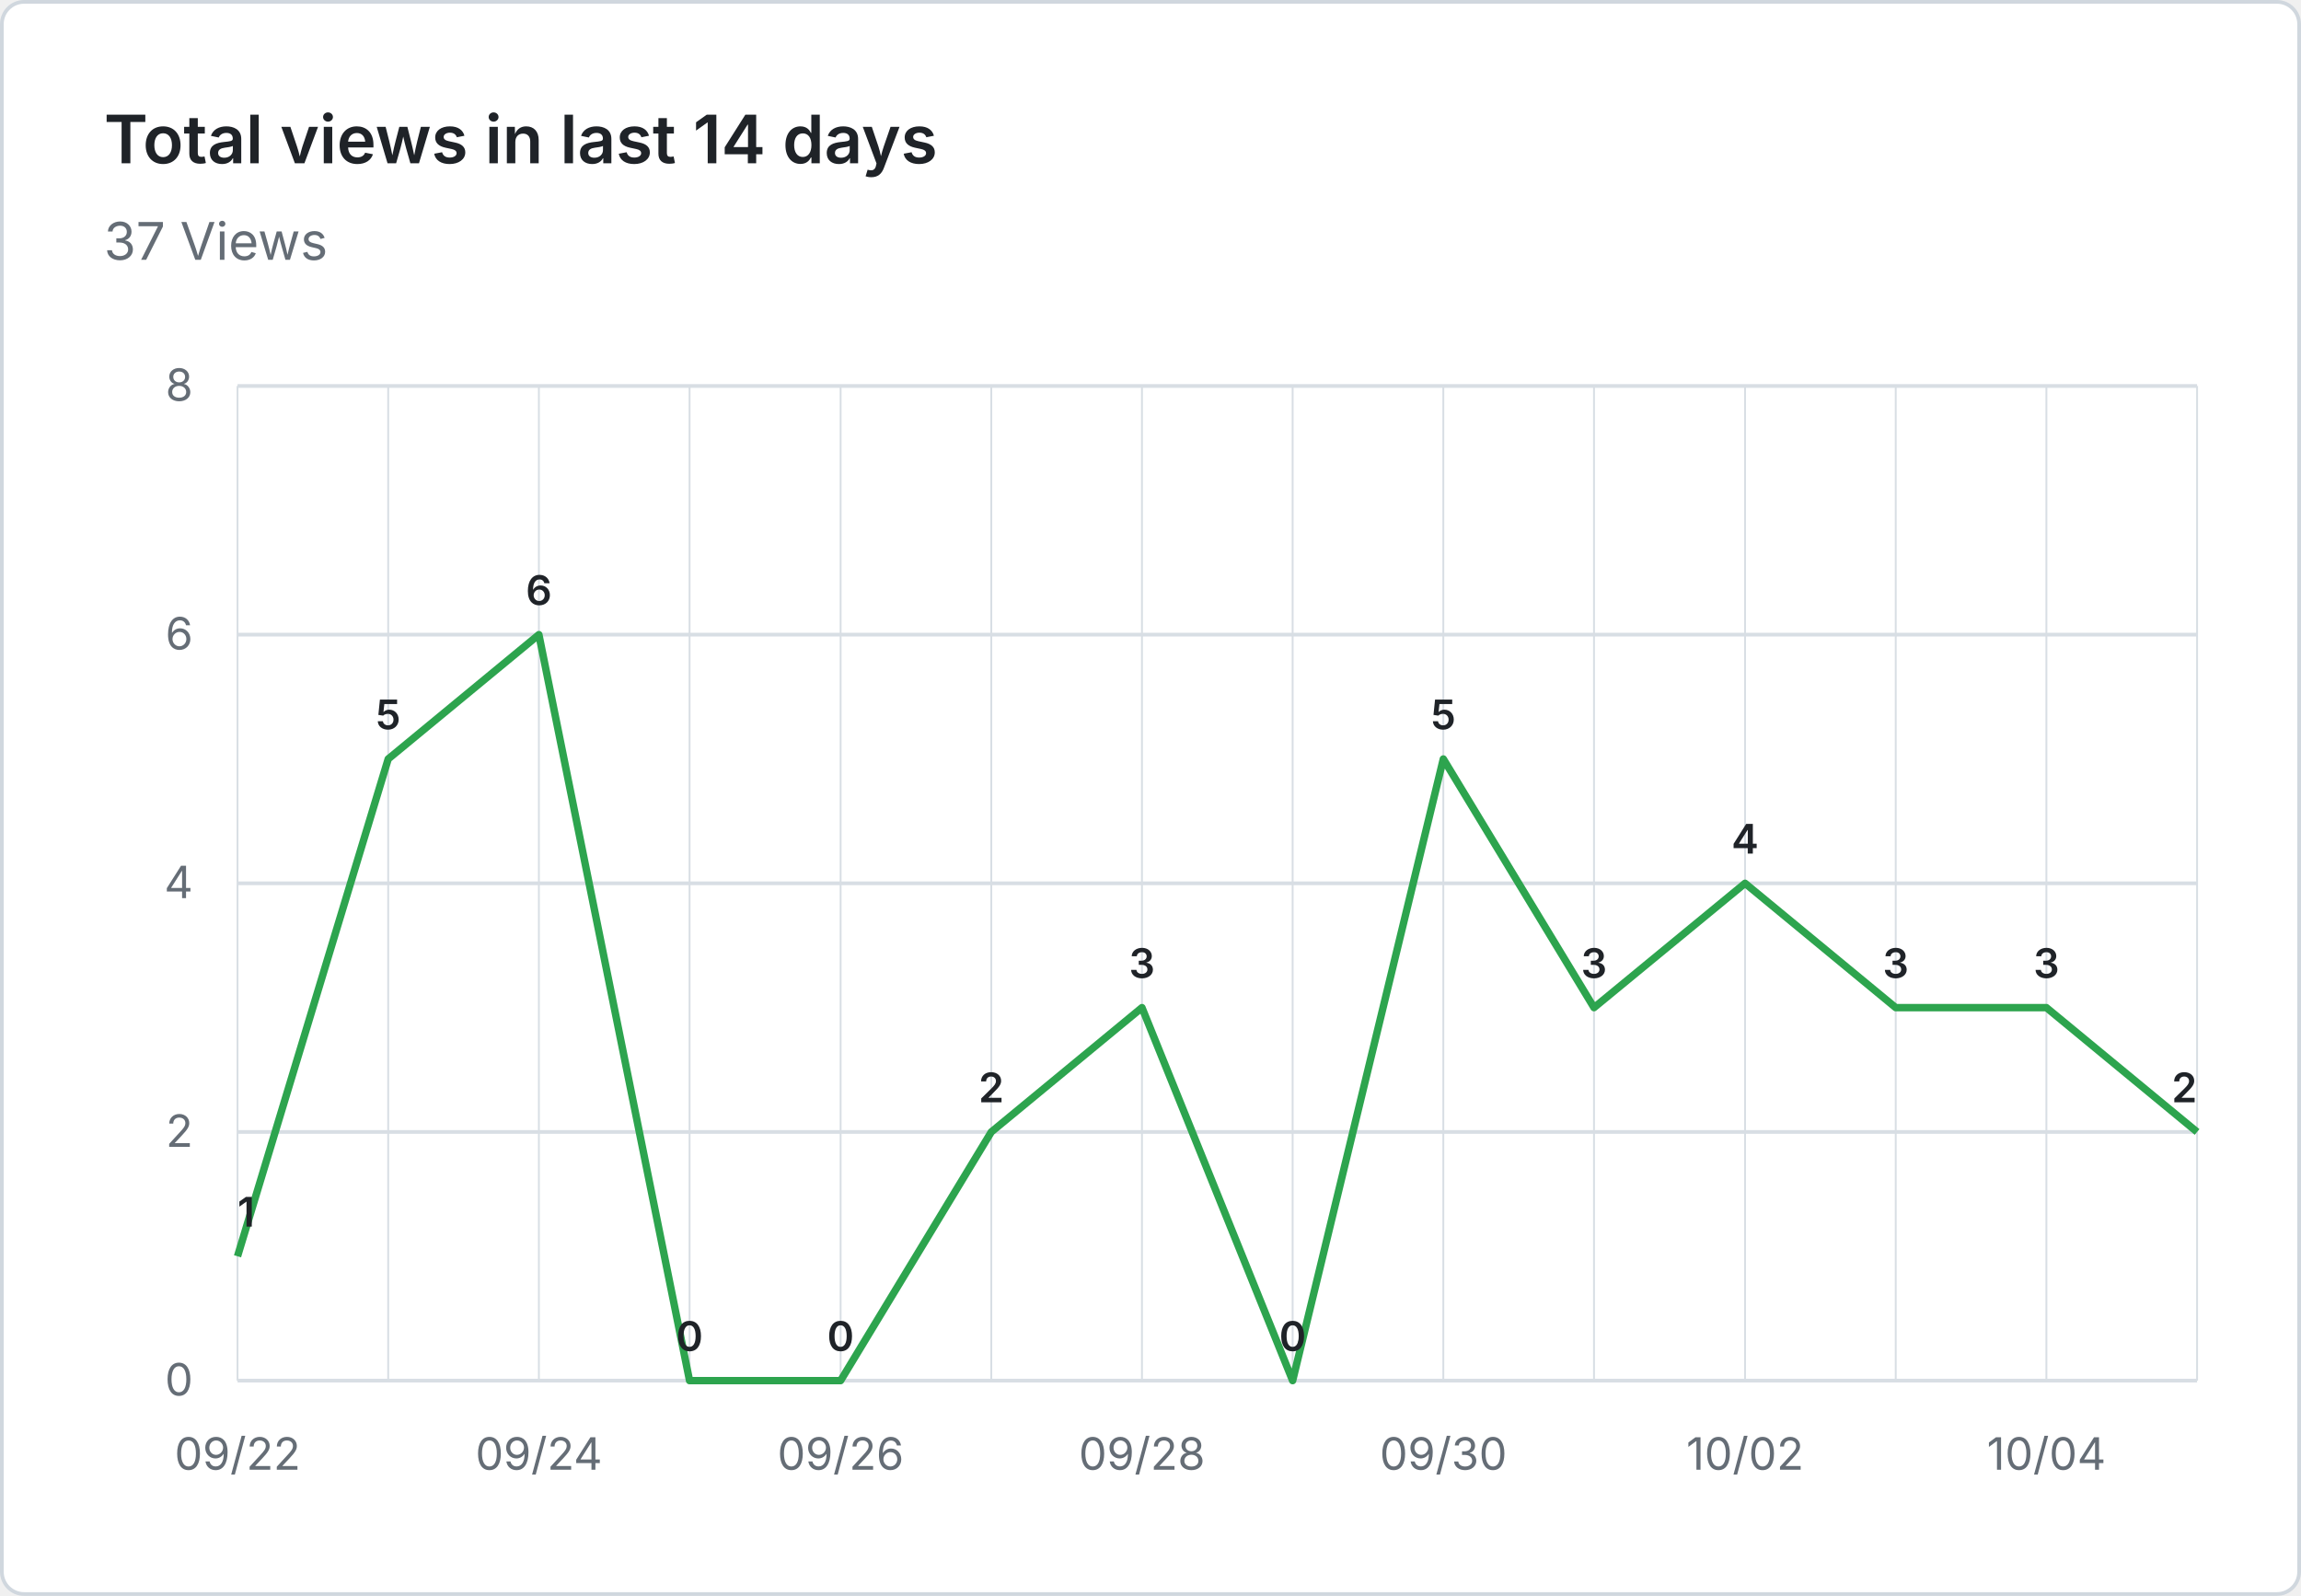
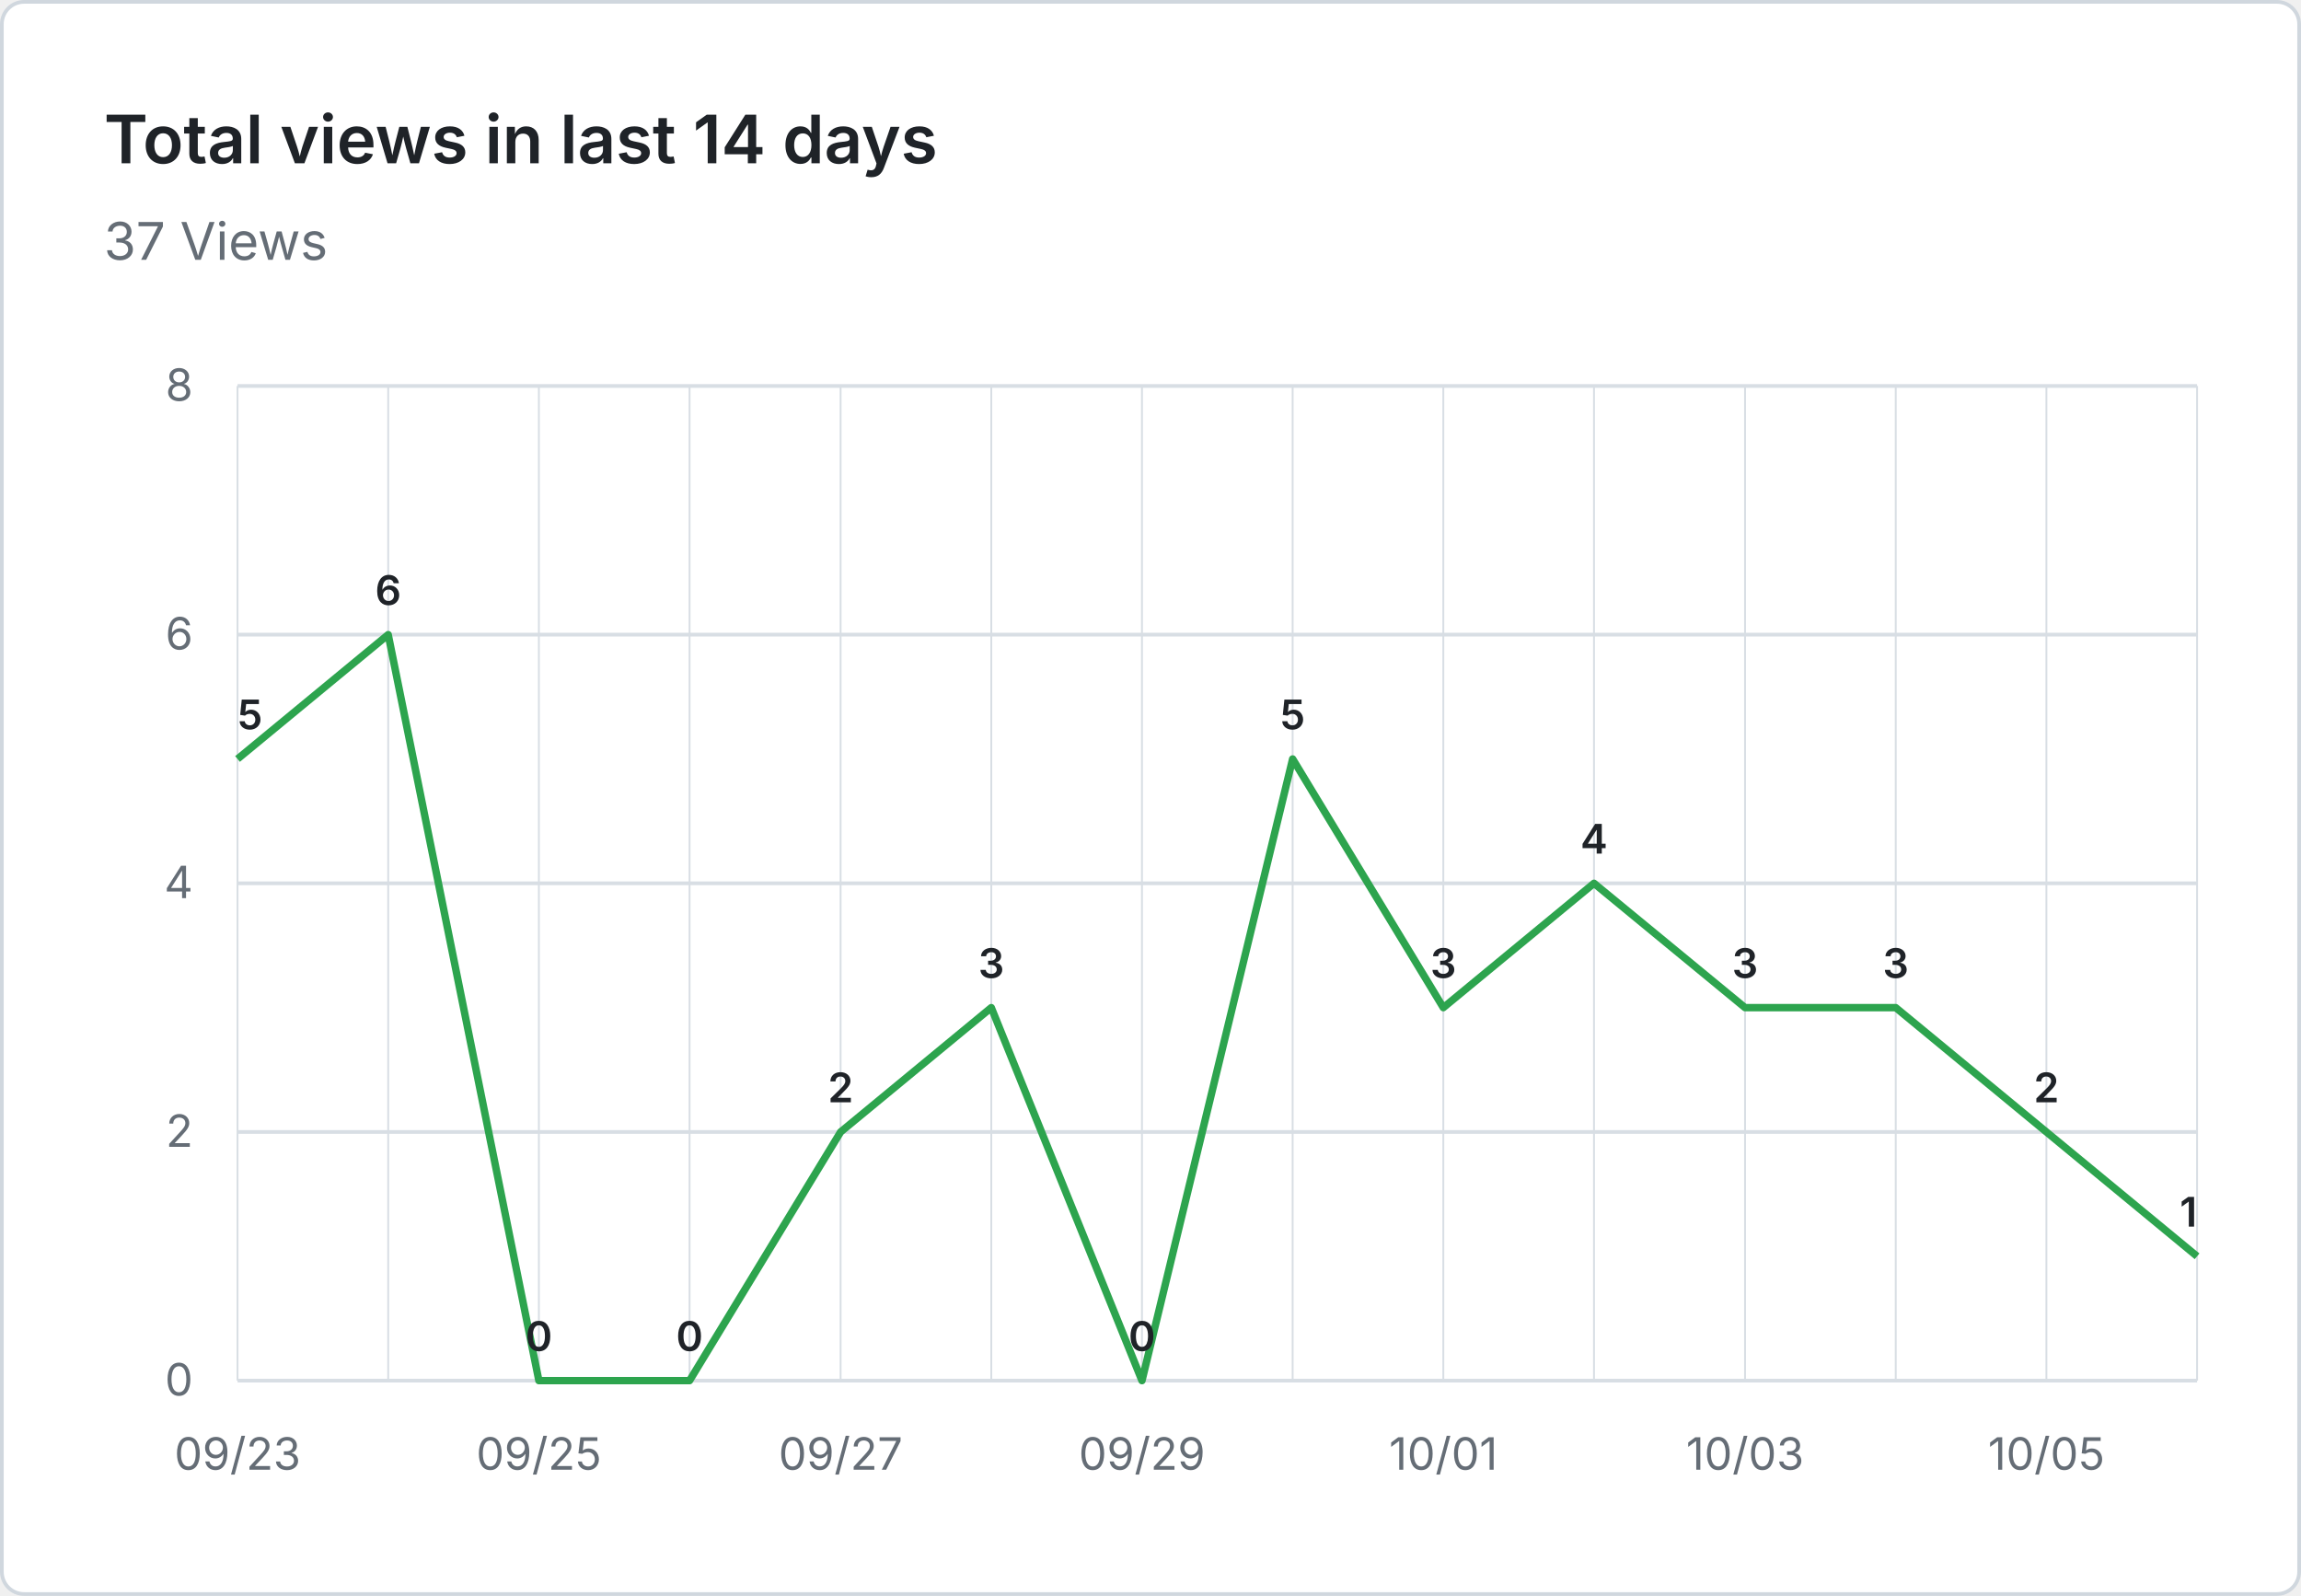
<svg xmlns="http://www.w3.org/2000/svg" viewBox="0 0 620 430" width="620" height="430" role="img" aria-label="Total views in last 14 days: 37 Views">
  <rect x="0.5" y="0.5" width="619" height="429" fill="#ffffff" stroke="#d0d7de" rx="6" />
  <g font-family="system-ui, -apple-system, 'Segoe UI', sans-serif">
    <text x="28" y="44" fill="#1f2328" font-size="18" font-weight="600">Total views in last 14 days</text>
    <text x="28" y="70" fill="#656d76" font-size="14">37 Views</text>
    <line x1="64" y1="372.0" x2="592" y2="372.0" stroke="#d8dee4" stroke-width="1" />
    <text x="52" y="376.0" text-anchor="end" fill="#656d76" font-size="12">0</text>
    <line x1="64" y1="305.0" x2="592" y2="305.0" stroke="#d8dee4" stroke-width="1" />
    <text x="52" y="309.0" text-anchor="end" fill="#656d76" font-size="12">2</text>
    <line x1="64" y1="238.0" x2="592" y2="238.0" stroke="#d8dee4" stroke-width="1" />
    <text x="52" y="242.0" text-anchor="end" fill="#656d76" font-size="12">4</text>
    <line x1="64" y1="171.0" x2="592" y2="171.0" stroke="#d8dee4" stroke-width="1" />
    <text x="52" y="175.0" text-anchor="end" fill="#656d76" font-size="12">6</text>
    <line x1="64" y1="104.0" x2="592" y2="104.0" stroke="#d8dee4" stroke-width="1" />
    <text x="52" y="108.0" text-anchor="end" fill="#656d76" font-size="12">8</text>
    <line x1="64.0" y1="104" x2="64.0" y2="372" stroke="#d8dee4" stroke-width="0.5" />
    <line x1="104.6" y1="104" x2="104.6" y2="372" stroke="#d8dee4" stroke-width="0.5" />
    <line x1="145.2" y1="104" x2="145.2" y2="372" stroke="#d8dee4" stroke-width="0.5" />
    <line x1="185.8" y1="104" x2="185.8" y2="372" stroke="#d8dee4" stroke-width="0.5" />
    <line x1="226.5" y1="104" x2="226.5" y2="372" stroke="#d8dee4" stroke-width="0.5" />
    <line x1="267.1" y1="104" x2="267.1" y2="372" stroke="#d8dee4" stroke-width="0.5" />
    <line x1="307.7" y1="104" x2="307.7" y2="372" stroke="#d8dee4" stroke-width="0.5" />
    <line x1="348.3" y1="104" x2="348.3" y2="372" stroke="#d8dee4" stroke-width="0.5" />
    <line x1="388.9" y1="104" x2="388.9" y2="372" stroke="#d8dee4" stroke-width="0.5" />
    <line x1="429.5" y1="104" x2="429.5" y2="372" stroke="#d8dee4" stroke-width="0.5" />
    <line x1="470.2" y1="104" x2="470.2" y2="372" stroke="#d8dee4" stroke-width="0.5" />
    <line x1="510.8" y1="104" x2="510.8" y2="372" stroke="#d8dee4" stroke-width="0.5" />
    <line x1="551.4" y1="104" x2="551.4" y2="372" stroke="#d8dee4" stroke-width="0.5" />
    <line x1="592.0" y1="104" x2="592.0" y2="372" stroke="#d8dee4" stroke-width="0.5" />
-     <text x="64.0" y="396" text-anchor="middle" fill="#656d76" font-size="12">09/22</text>
-     <text x="145.2" y="396" text-anchor="middle" fill="#656d76" font-size="12">09/24</text>
-     <text x="226.5" y="396" text-anchor="middle" fill="#656d76" font-size="12">09/26</text>
-     <text x="307.7" y="396" text-anchor="middle" fill="#656d76" font-size="12">09/28</text>
-     <text x="388.9" y="396" text-anchor="middle" fill="#656d76" font-size="12">09/30</text>
-     <text x="470.2" y="396" text-anchor="middle" fill="#656d76" font-size="12">10/02</text>
-     <text x="551.4" y="396" text-anchor="middle" fill="#656d76" font-size="12">10/04</text>
-     <path d="M 64.0 338.5 L 104.6 204.5 L 145.2 171.0 L 185.8 372.0 L 226.5 372.0 L 267.1 305.0 L 307.7 271.5 L 348.3 372.0 L 388.9 204.5 L 429.5 271.5 L 470.2 238.0 L 510.8 271.5 L 551.4 271.5 L 592.0 305.0" fill="none" stroke="#2da44e" stroke-width="2" stroke-linejoin="round" />
-     <text x="64.0" y="330.5" text-anchor="start" fill="#1f2328" font-size="11" font-weight="600">1</text>
-     <text x="104.6" y="196.5" text-anchor="middle" fill="#1f2328" font-size="11" font-weight="600">5</text>
-     <text x="145.2" y="163.0" text-anchor="middle" fill="#1f2328" font-size="11" font-weight="600">6</text>
+     <text x="64.0" y="396" text-anchor="middle" fill="#656d76" font-size="12">09/23</text>
+     <text x="145.2" y="396" text-anchor="middle" fill="#656d76" font-size="12">09/25</text>
+     <text x="226.5" y="396" text-anchor="middle" fill="#656d76" font-size="12">09/27</text>
+     <text x="307.7" y="396" text-anchor="middle" fill="#656d76" font-size="12">09/29</text>
+     <text x="388.9" y="396" text-anchor="middle" fill="#656d76" font-size="12">10/01</text>
+     <text x="470.2" y="396" text-anchor="middle" fill="#656d76" font-size="12">10/03</text>
+     <text x="551.4" y="396" text-anchor="middle" fill="#656d76" font-size="12">10/05</text>
+     <path d="M 64.0 204.5 L 104.6 171.0 L 145.2 372.0 L 185.8 372.0 L 226.5 305.0 L 267.1 271.5 L 307.7 372.0 L 348.3 204.5 L 388.9 271.5 L 429.5 238.0 L 470.2 271.5 L 510.8 271.5 L 551.4 305.0 L 592.0 338.5" fill="none" stroke="#2da44e" stroke-width="2" stroke-linejoin="round" />
+     <text x="64.0" y="196.5" text-anchor="start" fill="#1f2328" font-size="11" font-weight="600">5</text>
+     <text x="104.6" y="163.0" text-anchor="middle" fill="#1f2328" font-size="11" font-weight="600">6</text>
+     <text x="145.2" y="364.0" text-anchor="middle" fill="#1f2328" font-size="11" font-weight="600">0</text>
    <text x="185.8" y="364.0" text-anchor="middle" fill="#1f2328" font-size="11" font-weight="600">0</text>
-     <text x="226.5" y="364.0" text-anchor="middle" fill="#1f2328" font-size="11" font-weight="600">0</text>
-     <text x="267.1" y="297.0" text-anchor="middle" fill="#1f2328" font-size="11" font-weight="600">2</text>
-     <text x="307.7" y="263.5" text-anchor="middle" fill="#1f2328" font-size="11" font-weight="600">3</text>
-     <text x="348.3" y="364.0" text-anchor="middle" fill="#1f2328" font-size="11" font-weight="600">0</text>
-     <text x="388.9" y="196.5" text-anchor="middle" fill="#1f2328" font-size="11" font-weight="600">5</text>
-     <text x="429.5" y="263.5" text-anchor="middle" fill="#1f2328" font-size="11" font-weight="600">3</text>
-     <text x="470.2" y="230.0" text-anchor="middle" fill="#1f2328" font-size="11" font-weight="600">4</text>
+     <text x="226.5" y="297.0" text-anchor="middle" fill="#1f2328" font-size="11" font-weight="600">2</text>
+     <text x="267.1" y="263.5" text-anchor="middle" fill="#1f2328" font-size="11" font-weight="600">3</text>
+     <text x="307.7" y="364.0" text-anchor="middle" fill="#1f2328" font-size="11" font-weight="600">0</text>
+     <text x="348.3" y="196.5" text-anchor="middle" fill="#1f2328" font-size="11" font-weight="600">5</text>
+     <text x="388.9" y="263.5" text-anchor="middle" fill="#1f2328" font-size="11" font-weight="600">3</text>
+     <text x="429.5" y="230.0" text-anchor="middle" fill="#1f2328" font-size="11" font-weight="600">4</text>
+     <text x="470.2" y="263.5" text-anchor="middle" fill="#1f2328" font-size="11" font-weight="600">3</text>
    <text x="510.8" y="263.5" text-anchor="middle" fill="#1f2328" font-size="11" font-weight="600">3</text>
-     <text x="551.4" y="263.5" text-anchor="middle" fill="#1f2328" font-size="11" font-weight="600">3</text>
-     <text x="592.0" y="297.0" text-anchor="end" fill="#1f2328" font-size="11" font-weight="600">2</text>
+     <text x="551.4" y="297.0" text-anchor="middle" fill="#1f2328" font-size="11" font-weight="600">2</text>
+     <text x="592.0" y="330.5" text-anchor="end" fill="#1f2328" font-size="11" font-weight="600">1</text>
  </g>
</svg>
